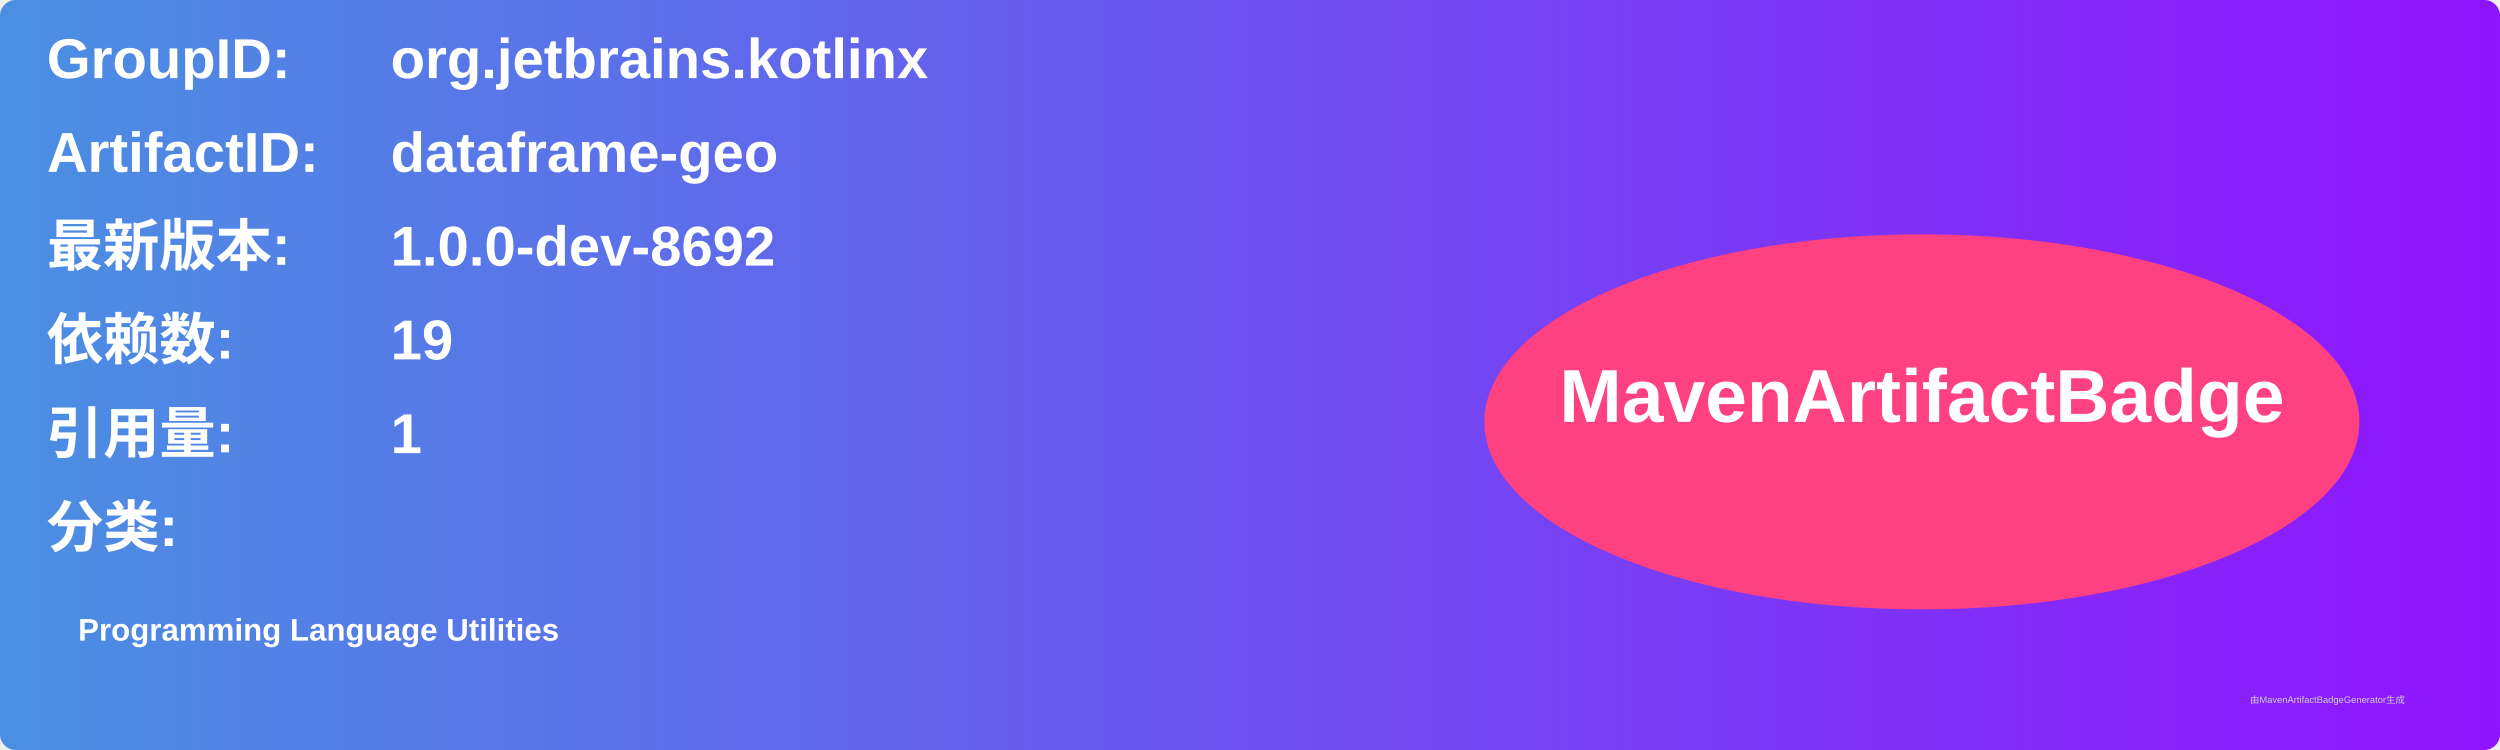
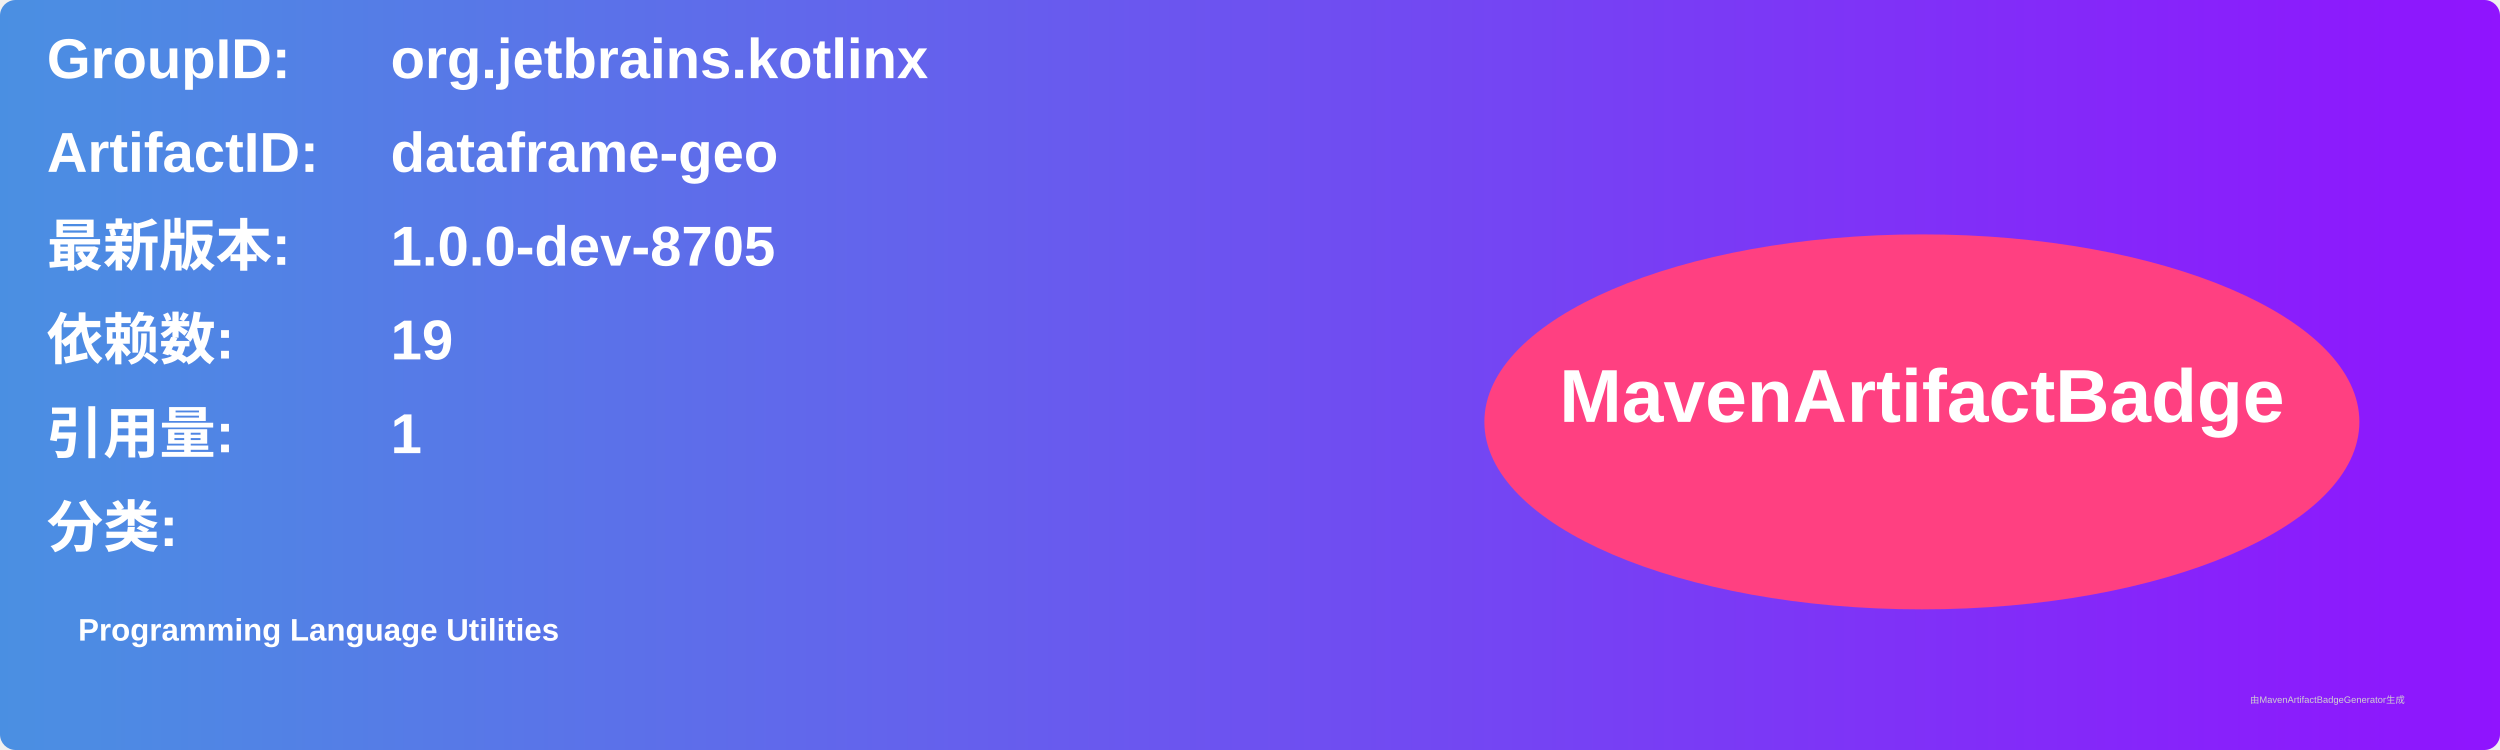
<svg xmlns="http://www.w3.org/2000/svg" width="800" height="240" viewBox="0 0 800 240">
  <linearGradient id="grad" x1="0%" y1="0%" x2="100%" y2="0%">
    <stop offset="0%" stop-color="#4a90e2" />
    <stop offset="100%" stop-color="#9013fe" />
  </linearGradient>
  <rect width="100%" height="100%" rx="5" ry="5" fill="url(#grad)" />
  <g transform="translate(15, 15)">
    <text x="0" y="10" font-family="Arial" font-size="18" fill="white" font-weight="bold" width="260">GroupID:</text>
    <text x="110" y="10" font-family="Arial" font-size="18" fill="white" font-weight="bold" width="460">org.jetbrains.kotlinx</text>
    <text x="0" y="40" font-family="Arial" font-size="18" fill="white" font-weight="bold" width="260">ArtifactID:</text>
    <text x="110" y="40" font-family="Arial" font-size="18" fill="white" font-weight="bold" width="460">dataframe-geo</text>
    <text x="0" y="70" font-family="Arial" font-size="18" fill="white" font-weight="bold">最新版本:</text>
    <text x="110" y="70" font-family="Arial" font-size="18" fill="white" font-weight="bold">
-       <tspan font-weight="bold">1.0.0-dev-8692</tspan>
+       <tspan font-weight="bold">1.0.0-dev-8705</tspan>
    </text>
    <text x="0" y="100" font-family="Arial" font-size="18" fill="white" font-weight="bold">依赖数: </text>
    <text x="110" y="100" font-family="Arial" font-size="18" fill="white">
      <tspan font-weight="bold">19</tspan>
    </text>
    <text x="0" y="130" font-family="Arial" font-size="18" fill="white" font-weight="bold">引用量: </text>
    <text x="110" y="130" font-family="Arial" font-size="18" fill="white">
      <tspan font-weight="bold">1</tspan>
    </text>
    <text x="0" y="160" font-family="Arial" font-size="18" fill="white" font-weight="bold">分类:</text>
    <text x="10" y="190" font-family="Arial" font-size="10" fill="white">
      <tspan font-weight="bold">Programming Language Utilities</tspan>
    </text>
    <ellipse cx="600" cy="120" rx="140" ry="60" fill="#ff4081" />
    <text x="600" y="120" text-anchor="middle" font-family="Arial" font-size="24" fill="white" font-weight="bold">MavenArtifactBadge</text>
  </g>
  <text x="720" y="225" font-family="Arial" font-size="3" fill="#d0d0d0">由MavenArtifactBadgeGenerator生成</text>
</svg>
